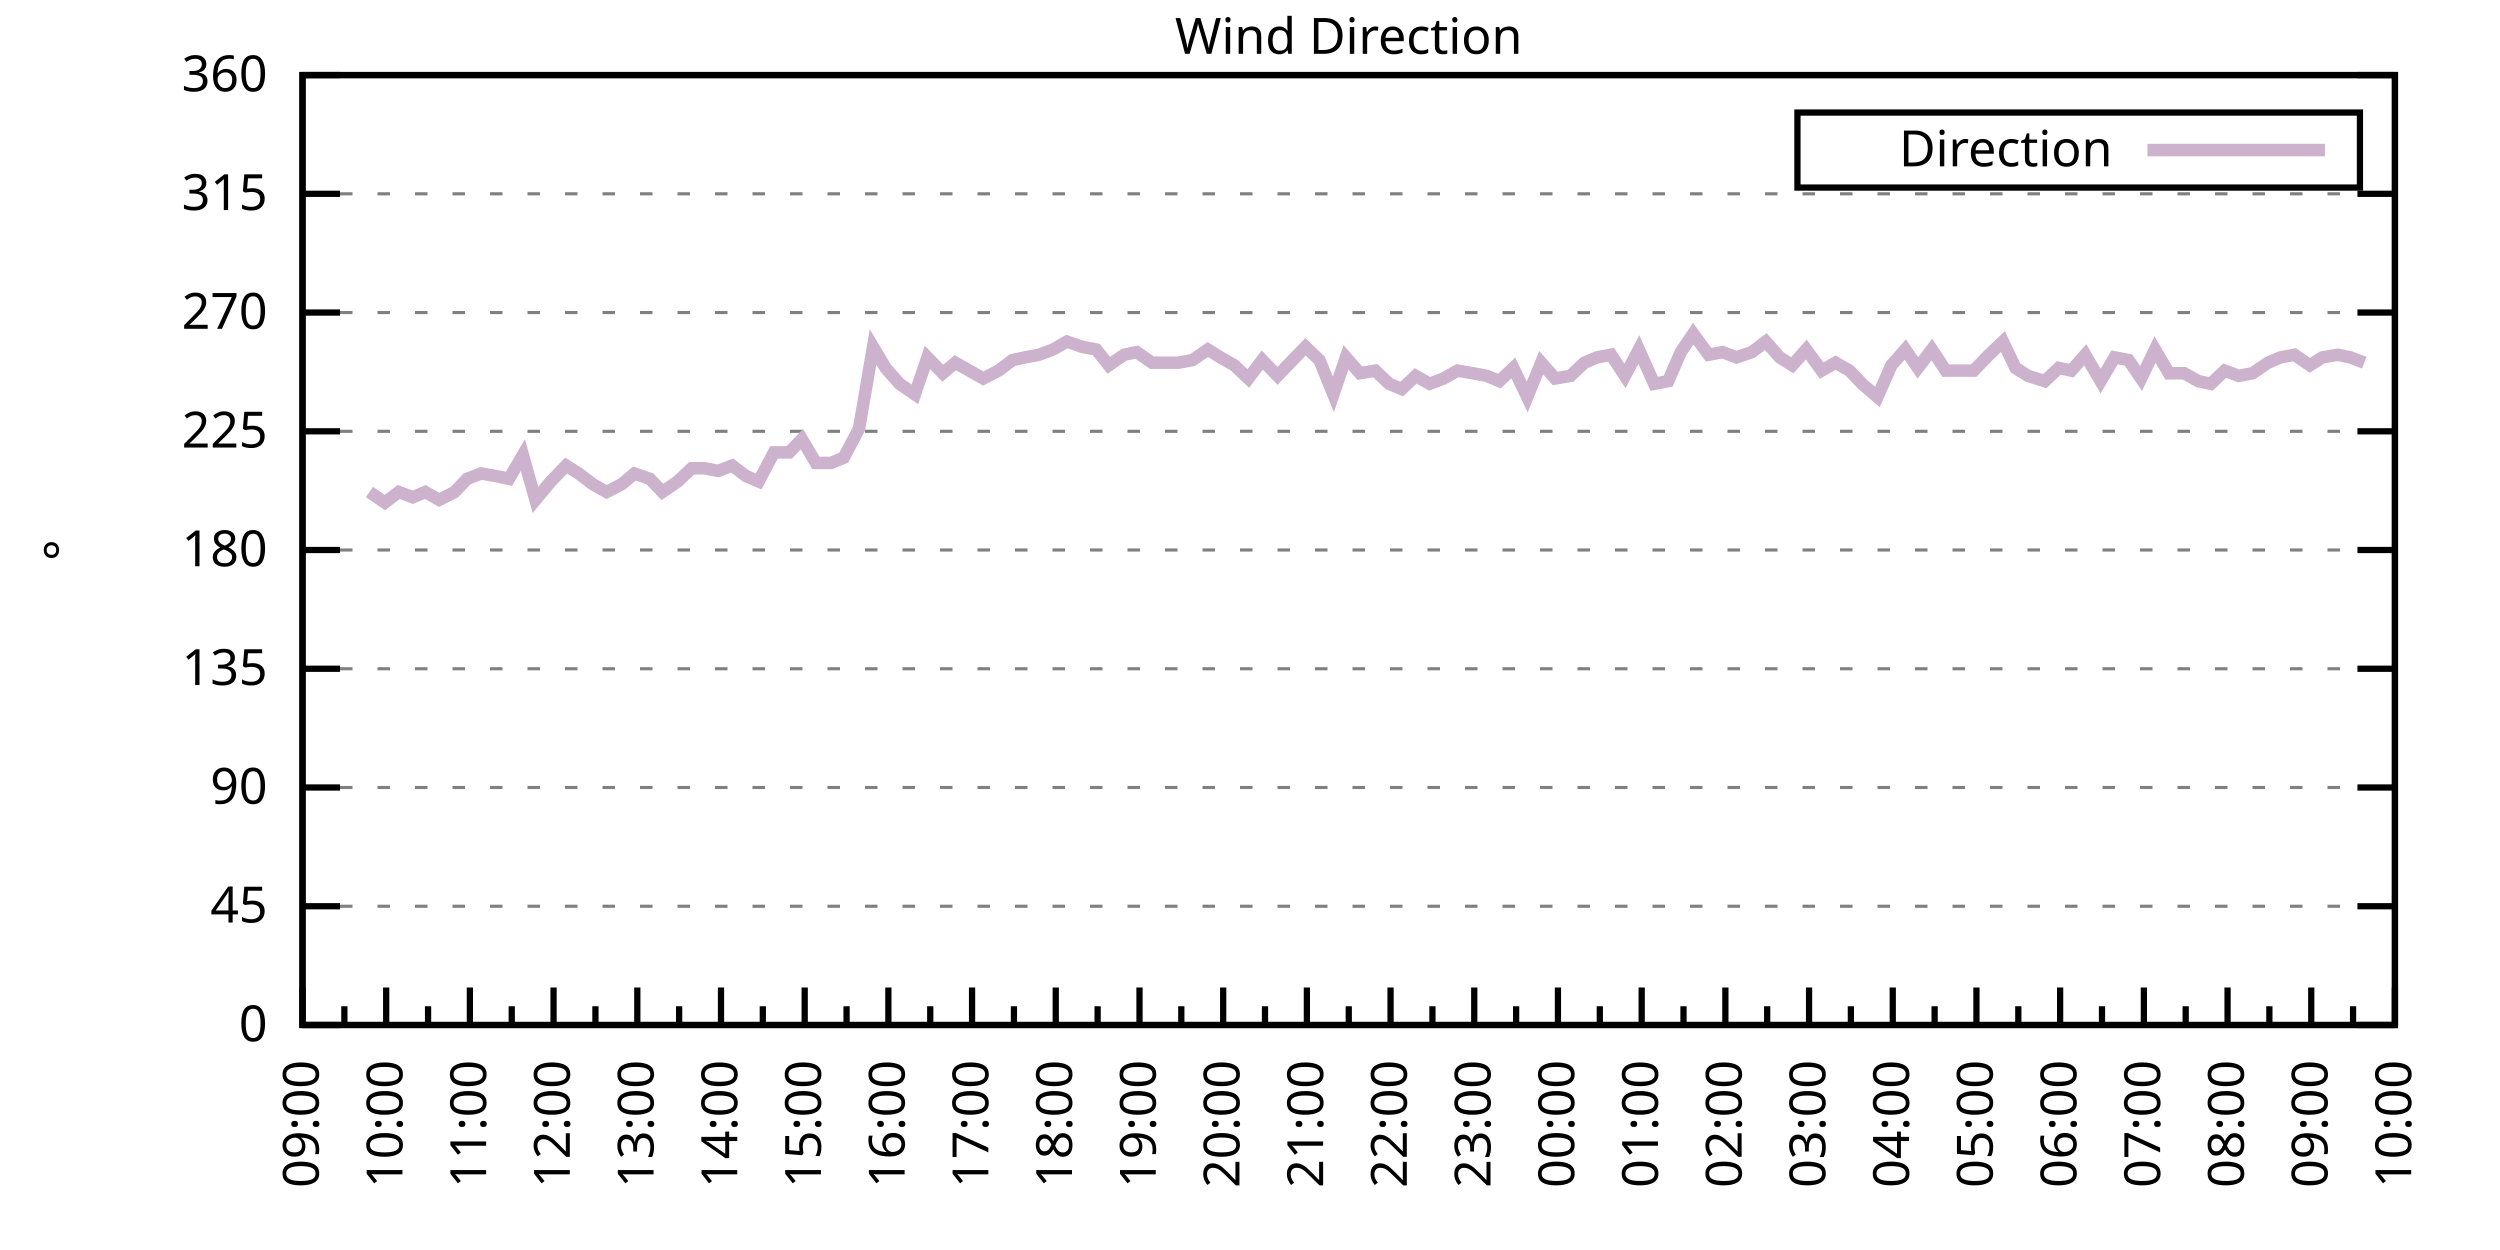
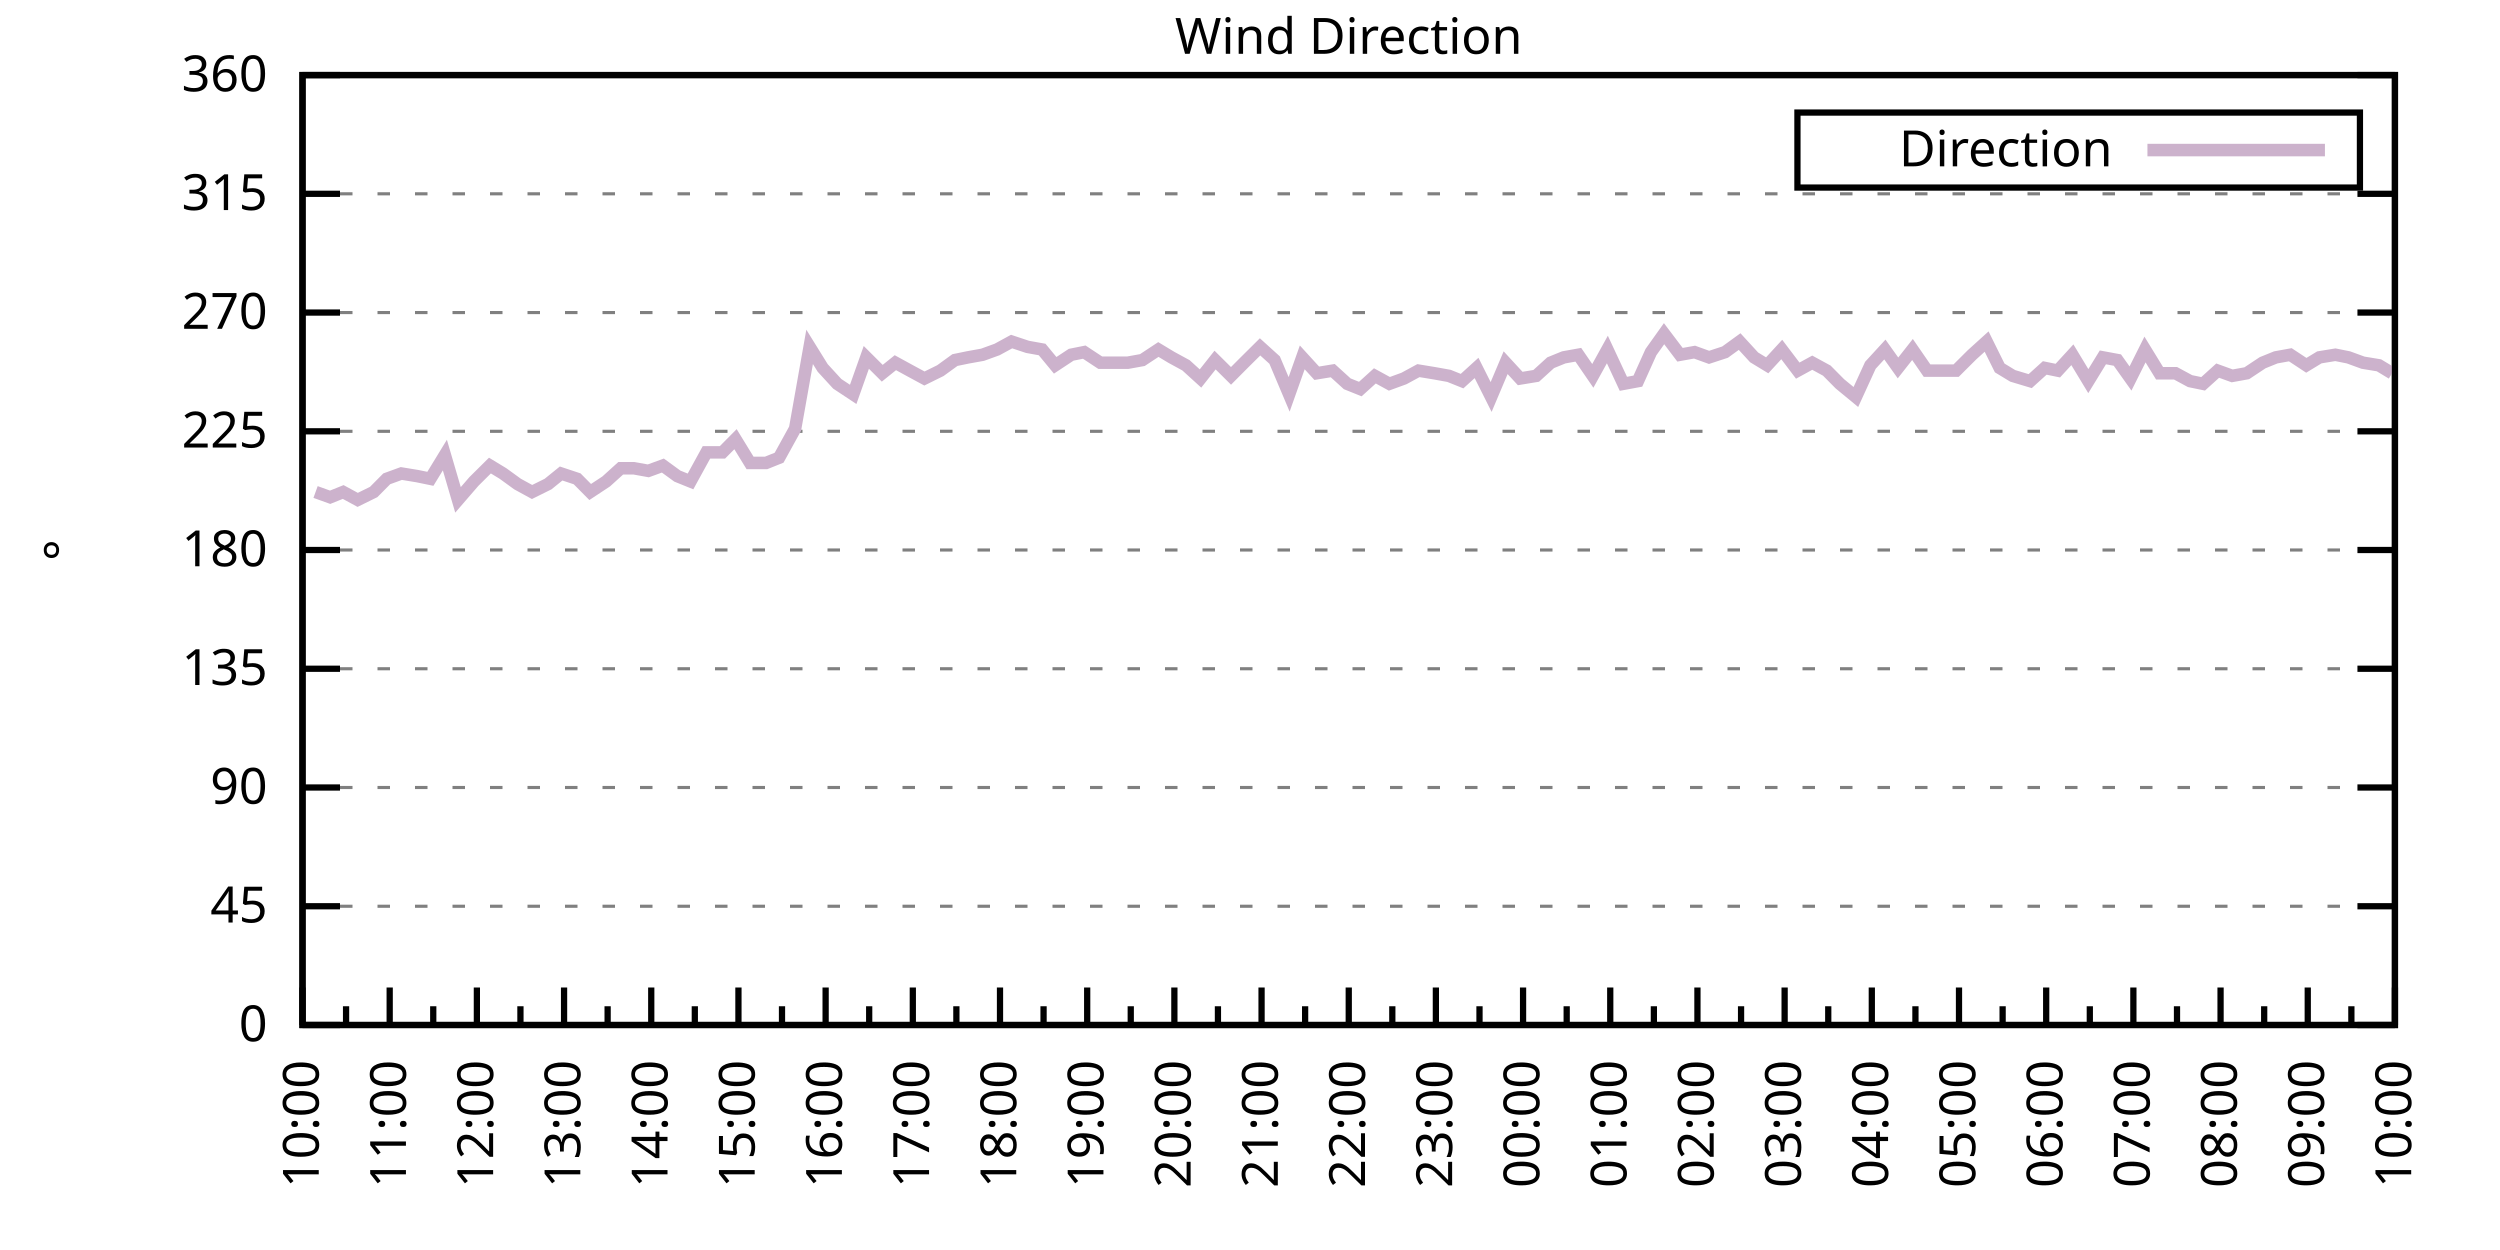
<svg xmlns="http://www.w3.org/2000/svg" xmlns:xlink="http://www.w3.org/1999/xlink" width="400" height="200" viewBox="0 0 400 200">
  <g id="gnuplot_canvas">
    <rect x="0" y="0" width="400" height="200" fill="none" />
    <defs>
      <circle id="gpDot" r="0.5" stroke-width="0.5" stroke="currentColor" />
      <path id="gpPt0" stroke-width="0.333" stroke="currentColor" d="M-1,0 h2 M0,-1 v2" />
      <path id="gpPt1" stroke-width="0.333" stroke="currentColor" d="M-1,-1 L1,1 M1,-1 L-1,1" />
      <path id="gpPt2" stroke-width="0.333" stroke="currentColor" d="M-1,0 L1,0 M0,-1 L0,1 M-1,-1 L1,1 M-1,1 L1,-1" />
      <rect id="gpPt3" stroke-width="0.333" stroke="currentColor" x="-1" y="-1" width="2" height="2" />
      <rect id="gpPt4" stroke-width="0.333" stroke="currentColor" fill="currentColor" x="-1" y="-1" width="2" height="2" />
      <circle id="gpPt5" stroke-width="0.333" stroke="currentColor" cx="0" cy="0" r="1" />
      <use xlink:href="#gpPt5" id="gpPt6" fill="currentColor" stroke="none" />
      <path id="gpPt7" stroke-width="0.333" stroke="currentColor" d="M0,-1.33 L-1.33,0.67 L1.33,0.67 z" />
      <use xlink:href="#gpPt7" id="gpPt8" fill="currentColor" stroke="none" />
      <use xlink:href="#gpPt7" id="gpPt9" stroke="currentColor" transform="rotate(180)" />
      <use xlink:href="#gpPt9" id="gpPt10" fill="currentColor" stroke="none" />
      <use xlink:href="#gpPt3" id="gpPt11" stroke="currentColor" transform="rotate(45)" />
      <use xlink:href="#gpPt11" id="gpPt12" fill="currentColor" stroke="none" />
      <path id="gpPt13" stroke-width="0.333" stroke="currentColor" d="M0,1.330 L1.265,0.411 L0.782,-1.067 L-0.782,-1.076 L-1.265,0.411 z" />
      <use xlink:href="#gpPt13" id="gpPt14" fill="currentColor" stroke="none" />
      <filter id="textbox" filterUnits="objectBoundingBox" x="0" y="0" height="1" width="1">
        <feFlood flood-color="white" flood-opacity="1" result="bgnd" />
        <feComposite in="SourceGraphic" in2="bgnd" operator="atop" />
      </filter>
      <filter id="greybox" filterUnits="objectBoundingBox" x="0" y="0" height="1" width="1">
        <feFlood flood-color="lightgrey" flood-opacity="1" result="grey" />
        <feComposite in="SourceGraphic" in2="grey" operator="atop" />
      </filter>
    </defs>
    <g fill="none" color="white" stroke="currentColor" stroke-width="1.00" stroke-linecap="butt" stroke-linejoin="miter">
</g>
    <g fill="none" color="black" stroke="currentColor" stroke-width="1.00" stroke-linecap="butt" stroke-linejoin="miter">
      <g stroke="none" shape-rendering="crispEdges">
        <polygon fill="rgb(255, 255, 255)" points="48.40,164.00 383.18,164.00 383.18,12.02 48.40,12.02 " />
      </g>
    </g>
    <g fill="none" color="black" stroke="currentColor" stroke-width="1.00" stroke-linecap="butt" stroke-linejoin="miter">
</g>
    <g fill="none" color="black" stroke="black" stroke-width="0.50" stroke-linecap="butt" stroke-linejoin="miter">
</g>
    <g fill="none" color="gray" stroke="currentColor" stroke-width="0.50" stroke-linecap="butt" stroke-linejoin="miter">
      <path stroke="gray" stroke-dasharray="2,4" class="gridline" d="M48.40,164.00 L383.19,164.00  " />
    </g>
    <g fill="none" color="gray" stroke="gray" stroke-width="1.00" stroke-linecap="butt" stroke-linejoin="miter">
</g>
    <g fill="none" color="black" stroke="currentColor" stroke-width="1.00" stroke-linecap="butt" stroke-linejoin="miter">
      <path stroke="black" d="M48.40,164.00 L54.40,164.00 M383.19,164.00 L377.19,164.00  " />
      <g transform="translate(42.80,166.60)" stroke="none" fill="black" font-family="Sans" font-size="8.00" text-anchor="end">
        <text>
          <tspan font-family="Sans"> 0</tspan>
        </text>
      </g>
    </g>
    <g fill="none" color="black" stroke="currentColor" stroke-width="1.00" stroke-linecap="butt" stroke-linejoin="miter">
</g>
    <g fill="none" color="black" stroke="black" stroke-width="0.50" stroke-linecap="butt" stroke-linejoin="miter">
</g>
    <g fill="none" color="gray" stroke="currentColor" stroke-width="0.50" stroke-linecap="butt" stroke-linejoin="miter">
      <path stroke="gray" stroke-dasharray="2,4" class="gridline" d="M48.40,145.00 L383.19,145.00  " />
    </g>
    <g fill="none" color="gray" stroke="gray" stroke-width="1.00" stroke-linecap="butt" stroke-linejoin="miter">
</g>
    <g fill="none" color="black" stroke="currentColor" stroke-width="1.00" stroke-linecap="butt" stroke-linejoin="miter">
      <path stroke="black" d="M48.40,145.00 L54.40,145.00 M383.19,145.00 L377.19,145.00  " />
      <g transform="translate(42.80,147.60)" stroke="none" fill="black" font-family="Sans" font-size="8.00" text-anchor="end">
        <text>
          <tspan font-family="Sans"> 45</tspan>
        </text>
      </g>
    </g>
    <g fill="none" color="black" stroke="currentColor" stroke-width="1.00" stroke-linecap="butt" stroke-linejoin="miter">
</g>
    <g fill="none" color="black" stroke="black" stroke-width="0.50" stroke-linecap="butt" stroke-linejoin="miter">
</g>
    <g fill="none" color="gray" stroke="currentColor" stroke-width="0.50" stroke-linecap="butt" stroke-linejoin="miter">
      <path stroke="gray" stroke-dasharray="2,4" class="gridline" d="M48.40,126.00 L383.19,126.00  " />
    </g>
    <g fill="none" color="gray" stroke="gray" stroke-width="1.00" stroke-linecap="butt" stroke-linejoin="miter">
</g>
    <g fill="none" color="black" stroke="currentColor" stroke-width="1.00" stroke-linecap="butt" stroke-linejoin="miter">
      <path stroke="black" d="M48.40,126.00 L54.40,126.00 M383.19,126.00 L377.19,126.00  " />
      <g transform="translate(42.80,128.60)" stroke="none" fill="black" font-family="Sans" font-size="8.00" text-anchor="end">
        <text>
          <tspan font-family="Sans"> 90</tspan>
        </text>
      </g>
    </g>
    <g fill="none" color="black" stroke="currentColor" stroke-width="1.00" stroke-linecap="butt" stroke-linejoin="miter">
</g>
    <g fill="none" color="black" stroke="black" stroke-width="0.50" stroke-linecap="butt" stroke-linejoin="miter">
</g>
    <g fill="none" color="gray" stroke="currentColor" stroke-width="0.50" stroke-linecap="butt" stroke-linejoin="miter">
      <path stroke="gray" stroke-dasharray="2,4" class="gridline" d="M48.40,107.00 L383.19,107.00  " />
    </g>
    <g fill="none" color="gray" stroke="gray" stroke-width="1.00" stroke-linecap="butt" stroke-linejoin="miter">
</g>
    <g fill="none" color="black" stroke="currentColor" stroke-width="1.00" stroke-linecap="butt" stroke-linejoin="miter">
      <path stroke="black" d="M48.40,107.00 L54.40,107.00 M383.19,107.00 L377.19,107.00  " />
      <g transform="translate(42.80,109.60)" stroke="none" fill="black" font-family="Sans" font-size="8.00" text-anchor="end">
        <text>
          <tspan font-family="Sans"> 135</tspan>
        </text>
      </g>
    </g>
    <g fill="none" color="black" stroke="currentColor" stroke-width="1.00" stroke-linecap="butt" stroke-linejoin="miter">
</g>
    <g fill="none" color="black" stroke="black" stroke-width="0.50" stroke-linecap="butt" stroke-linejoin="miter">
</g>
    <g fill="none" color="gray" stroke="currentColor" stroke-width="0.50" stroke-linecap="butt" stroke-linejoin="miter">
      <path stroke="gray" stroke-dasharray="2,4" class="gridline" d="M48.40,88.00 L383.19,88.00  " />
    </g>
    <g fill="none" color="gray" stroke="gray" stroke-width="1.00" stroke-linecap="butt" stroke-linejoin="miter">
</g>
    <g fill="none" color="black" stroke="currentColor" stroke-width="1.00" stroke-linecap="butt" stroke-linejoin="miter">
      <path stroke="black" d="M48.40,88.00 L54.40,88.00 M383.19,88.00 L377.19,88.00  " />
      <g transform="translate(42.80,90.60)" stroke="none" fill="black" font-family="Sans" font-size="8.00" text-anchor="end">
        <text>
          <tspan font-family="Sans"> 180</tspan>
        </text>
      </g>
    </g>
    <g fill="none" color="black" stroke="currentColor" stroke-width="1.00" stroke-linecap="butt" stroke-linejoin="miter">
</g>
    <g fill="none" color="black" stroke="black" stroke-width="0.50" stroke-linecap="butt" stroke-linejoin="miter">
</g>
    <g fill="none" color="gray" stroke="currentColor" stroke-width="0.50" stroke-linecap="butt" stroke-linejoin="miter">
      <path stroke="gray" stroke-dasharray="2,4" class="gridline" d="M48.40,69.01 L383.19,69.01  " />
    </g>
    <g fill="none" color="gray" stroke="gray" stroke-width="1.00" stroke-linecap="butt" stroke-linejoin="miter">
</g>
    <g fill="none" color="black" stroke="currentColor" stroke-width="1.00" stroke-linecap="butt" stroke-linejoin="miter">
      <path stroke="black" d="M48.40,69.01 L54.40,69.01 M383.19,69.01 L377.19,69.01  " />
      <g transform="translate(42.80,71.61)" stroke="none" fill="black" font-family="Sans" font-size="8.00" text-anchor="end">
        <text>
          <tspan font-family="Sans"> 225</tspan>
        </text>
      </g>
    </g>
    <g fill="none" color="black" stroke="currentColor" stroke-width="1.00" stroke-linecap="butt" stroke-linejoin="miter">
</g>
    <g fill="none" color="black" stroke="black" stroke-width="0.50" stroke-linecap="butt" stroke-linejoin="miter">
</g>
    <g fill="none" color="gray" stroke="currentColor" stroke-width="0.50" stroke-linecap="butt" stroke-linejoin="miter">
      <path stroke="gray" stroke-dasharray="2,4" class="gridline" d="M48.40,50.01 L383.19,50.01  " />
    </g>
    <g fill="none" color="gray" stroke="gray" stroke-width="1.00" stroke-linecap="butt" stroke-linejoin="miter">
</g>
    <g fill="none" color="black" stroke="currentColor" stroke-width="1.00" stroke-linecap="butt" stroke-linejoin="miter">
      <path stroke="black" d="M48.40,50.01 L54.40,50.01 M383.19,50.01 L377.19,50.01  " />
      <g transform="translate(42.80,52.61)" stroke="none" fill="black" font-family="Sans" font-size="8.00" text-anchor="end">
        <text>
          <tspan font-family="Sans"> 270</tspan>
        </text>
      </g>
    </g>
    <g fill="none" color="black" stroke="currentColor" stroke-width="1.00" stroke-linecap="butt" stroke-linejoin="miter">
</g>
    <g fill="none" color="black" stroke="black" stroke-width="0.50" stroke-linecap="butt" stroke-linejoin="miter">
</g>
    <g fill="none" color="gray" stroke="currentColor" stroke-width="0.50" stroke-linecap="butt" stroke-linejoin="miter">
      <path stroke="gray" stroke-dasharray="2,4" class="gridline" d="M48.40,31.01 L383.19,31.01  " />
    </g>
    <g fill="none" color="gray" stroke="gray" stroke-width="1.00" stroke-linecap="butt" stroke-linejoin="miter">
</g>
    <g fill="none" color="black" stroke="currentColor" stroke-width="1.00" stroke-linecap="butt" stroke-linejoin="miter">
      <path stroke="black" d="M48.40,31.01 L54.40,31.01 M383.19,31.01 L377.19,31.01  " />
      <g transform="translate(42.80,33.61)" stroke="none" fill="black" font-family="Sans" font-size="8.00" text-anchor="end">
        <text>
          <tspan font-family="Sans"> 315</tspan>
        </text>
      </g>
    </g>
    <g fill="none" color="black" stroke="currentColor" stroke-width="1.00" stroke-linecap="butt" stroke-linejoin="miter">
</g>
    <g fill="none" color="black" stroke="black" stroke-width="0.50" stroke-linecap="butt" stroke-linejoin="miter">
</g>
    <g fill="none" color="gray" stroke="currentColor" stroke-width="0.50" stroke-linecap="butt" stroke-linejoin="miter">
      <path stroke="gray" stroke-dasharray="2,4" class="gridline" d="M48.40,12.01 L383.19,12.01  " />
    </g>
    <g fill="none" color="gray" stroke="gray" stroke-width="1.00" stroke-linecap="butt" stroke-linejoin="miter">
</g>
    <g fill="none" color="black" stroke="currentColor" stroke-width="1.00" stroke-linecap="butt" stroke-linejoin="miter">
      <path stroke="black" d="M48.40,12.01 L54.40,12.01 M383.19,12.01 L377.19,12.01  " />
      <g transform="translate(42.80,14.61)" stroke="none" fill="black" font-family="Sans" font-size="8.00" text-anchor="end">
        <text>
          <tspan font-family="Sans"> 360</tspan>
        </text>
      </g>
    </g>
    <g fill="none" color="black" stroke="currentColor" stroke-width="1.00" stroke-linecap="butt" stroke-linejoin="miter">
      <path stroke="black" d="M48.40,164.00 L48.40,158.00  " />
      <g transform="translate(51.00,169.60) rotate(270)" stroke="none" fill="black" font-family="Sans" font-size="8.00" text-anchor="end">
        <text>
+           <tspan font-family="Sans">10:00</tspan>
+         </text>
+       </g>
+     </g>
+     <g fill="none" color="black" stroke="currentColor" stroke-width="1.00" stroke-linecap="butt" stroke-linejoin="miter">
+       <path stroke="black" d="M55.37,164.00 L55.37,161.00 M62.35,164.00 L62.35,158.00  " />
+       <g transform="translate(64.95,169.60) rotate(270)" stroke="none" fill="black" font-family="Sans" font-size="8.00" text-anchor="end">
+         <text>
+           <tspan font-family="Sans">11:00</tspan>
+         </text>
+       </g>
+     </g>
+     <g fill="none" color="black" stroke="currentColor" stroke-width="1.00" stroke-linecap="butt" stroke-linejoin="miter">
+       <path stroke="black" d="M69.32,164.00 L69.32,161.00 M76.30,164.00 L76.30,158.00  " />
+       <g transform="translate(78.90,169.60) rotate(270)" stroke="none" fill="black" font-family="Sans" font-size="8.00" text-anchor="end">
+         <text>
+           <tspan font-family="Sans">12:00</tspan>
+         </text>
+       </g>
+     </g>
+     <g fill="none" color="black" stroke="currentColor" stroke-width="1.00" stroke-linecap="butt" stroke-linejoin="miter">
+       <path stroke="black" d="M83.27,164.00 L83.27,161.00 M90.25,164.00 L90.25,158.00  " />
+       <g transform="translate(92.85,169.60) rotate(270)" stroke="none" fill="black" font-family="Sans" font-size="8.00" text-anchor="end">
+         <text>
+           <tspan font-family="Sans">13:00</tspan>
+         </text>
+       </g>
+     </g>
+     <g fill="none" color="black" stroke="currentColor" stroke-width="1.00" stroke-linecap="butt" stroke-linejoin="miter">
+       <path stroke="black" d="M97.22,164.00 L97.22,161.00 M104.20,164.00 L104.20,158.00  " />
+       <g transform="translate(106.80,169.60) rotate(270)" stroke="none" fill="black" font-family="Sans" font-size="8.00" text-anchor="end">
+         <text>
+           <tspan font-family="Sans">14:00</tspan>
+         </text>
+       </g>
+     </g>
+     <g fill="none" color="black" stroke="currentColor" stroke-width="1.00" stroke-linecap="butt" stroke-linejoin="miter">
+       <path stroke="black" d="M111.17,164.00 L111.17,161.00 M118.15,164.00 L118.15,158.00  " />
+       <g transform="translate(120.75,169.60) rotate(270)" stroke="none" fill="black" font-family="Sans" font-size="8.00" text-anchor="end">
+         <text>
+           <tspan font-family="Sans">15:00</tspan>
+         </text>
+       </g>
+     </g>
+     <g fill="none" color="black" stroke="currentColor" stroke-width="1.00" stroke-linecap="butt" stroke-linejoin="miter">
+       <path stroke="black" d="M125.12,164.00 L125.12,161.00 M132.10,164.00 L132.10,158.00  " />
+       <g transform="translate(134.70,169.60) rotate(270)" stroke="none" fill="black" font-family="Sans" font-size="8.00" text-anchor="end">
+         <text>
+           <tspan font-family="Sans">16:00</tspan>
+         </text>
+       </g>
+     </g>
+     <g fill="none" color="black" stroke="currentColor" stroke-width="1.00" stroke-linecap="butt" stroke-linejoin="miter">
+       <path stroke="black" d="M139.07,164.00 L139.07,161.00 M146.05,164.00 L146.05,158.00  " />
+       <g transform="translate(148.65,169.60) rotate(270)" stroke="none" fill="black" font-family="Sans" font-size="8.00" text-anchor="end">
+         <text>
+           <tspan font-family="Sans">17:00</tspan>
+         </text>
+       </g>
+     </g>
+     <g fill="none" color="black" stroke="currentColor" stroke-width="1.00" stroke-linecap="butt" stroke-linejoin="miter">
+       <path stroke="black" d="M153.02,164.00 L153.02,161.00 M160.00,164.00 L160.00,158.00  " />
+       <g transform="translate(162.60,169.60) rotate(270)" stroke="none" fill="black" font-family="Sans" font-size="8.00" text-anchor="end">
+         <text>
+           <tspan font-family="Sans">18:00</tspan>
+         </text>
+       </g>
+     </g>
+     <g fill="none" color="black" stroke="currentColor" stroke-width="1.00" stroke-linecap="butt" stroke-linejoin="miter">
+       <path stroke="black" d="M166.97,164.00 L166.97,161.00 M173.95,164.00 L173.95,158.00  " />
+       <g transform="translate(176.55,169.60) rotate(270)" stroke="none" fill="black" font-family="Sans" font-size="8.00" text-anchor="end">
+         <text>
+           <tspan font-family="Sans">19:00</tspan>
+         </text>
+       </g>
+     </g>
+     <g fill="none" color="black" stroke="currentColor" stroke-width="1.00" stroke-linecap="butt" stroke-linejoin="miter">
+       <path stroke="black" d="M180.92,164.00 L180.92,161.00 M187.90,164.00 L187.90,158.00  " />
+       <g transform="translate(190.50,169.60) rotate(270)" stroke="none" fill="black" font-family="Sans" font-size="8.00" text-anchor="end">
+         <text>
+           <tspan font-family="Sans">20:00</tspan>
+         </text>
+       </g>
+     </g>
+     <g fill="none" color="black" stroke="currentColor" stroke-width="1.00" stroke-linecap="butt" stroke-linejoin="miter">
+       <path stroke="black" d="M194.87,164.00 L194.87,161.00 M201.85,164.00 L201.85,158.00  " />
+       <g transform="translate(204.45,169.60) rotate(270)" stroke="none" fill="black" font-family="Sans" font-size="8.00" text-anchor="end">
+         <text>
+           <tspan font-family="Sans">21:00</tspan>
+         </text>
+       </g>
+     </g>
+     <g fill="none" color="black" stroke="currentColor" stroke-width="1.00" stroke-linecap="butt" stroke-linejoin="miter">
+       <path stroke="black" d="M208.82,164.00 L208.82,161.00 M215.80,164.00 L215.80,158.00  " />
+       <g transform="translate(218.40,169.60) rotate(270)" stroke="none" fill="black" font-family="Sans" font-size="8.00" text-anchor="end">
+         <text>
+           <tspan font-family="Sans">22:00</tspan>
+         </text>
+       </g>
+     </g>
+     <g fill="none" color="black" stroke="currentColor" stroke-width="1.00" stroke-linecap="butt" stroke-linejoin="miter">
+       <path stroke="black" d="M222.77,164.00 L222.77,161.00 M229.74,164.00 L229.74,158.00  " />
+       <g transform="translate(232.34,169.60) rotate(270)" stroke="none" fill="black" font-family="Sans" font-size="8.00" text-anchor="end">
+         <text>
+           <tspan font-family="Sans">23:00</tspan>
+         </text>
+       </g>
+     </g>
+     <g fill="none" color="black" stroke="currentColor" stroke-width="1.00" stroke-linecap="butt" stroke-linejoin="miter">
+       <path stroke="black" d="M236.72,164.00 L236.72,161.00 M243.69,164.00 L243.69,158.00  " />
+       <g transform="translate(246.29,169.60) rotate(270)" stroke="none" fill="black" font-family="Sans" font-size="8.00" text-anchor="end">
+         <text>
+           <tspan font-family="Sans">00:00</tspan>
+         </text>
+       </g>
+     </g>
+     <g fill="none" color="black" stroke="currentColor" stroke-width="1.00" stroke-linecap="butt" stroke-linejoin="miter">
+       <path stroke="black" d="M250.67,164.00 L250.67,161.00 M257.64,164.00 L257.64,158.00  " />
+       <g transform="translate(260.24,169.60) rotate(270)" stroke="none" fill="black" font-family="Sans" font-size="8.00" text-anchor="end">
+         <text>
+           <tspan font-family="Sans">01:00</tspan>
+         </text>
+       </g>
+     </g>
+     <g fill="none" color="black" stroke="currentColor" stroke-width="1.00" stroke-linecap="butt" stroke-linejoin="miter">
+       <path stroke="black" d="M264.62,164.00 L264.62,161.00 M271.59,164.00 L271.59,158.00  " />
+       <g transform="translate(274.19,169.60) rotate(270)" stroke="none" fill="black" font-family="Sans" font-size="8.00" text-anchor="end">
+         <text>
+           <tspan font-family="Sans">02:00</tspan>
+         </text>
+       </g>
+     </g>
+     <g fill="none" color="black" stroke="currentColor" stroke-width="1.00" stroke-linecap="butt" stroke-linejoin="miter">
+       <path stroke="black" d="M278.57,164.00 L278.57,161.00 M285.54,164.00 L285.54,158.00  " />
+       <g transform="translate(288.14,169.60) rotate(270)" stroke="none" fill="black" font-family="Sans" font-size="8.00" text-anchor="end">
+         <text>
+           <tspan font-family="Sans">03:00</tspan>
+         </text>
+       </g>
+     </g>
+     <g fill="none" color="black" stroke="currentColor" stroke-width="1.00" stroke-linecap="butt" stroke-linejoin="miter">
+       <path stroke="black" d="M292.52,164.00 L292.52,161.00 M299.49,164.00 L299.49,158.00  " />
+       <g transform="translate(302.09,169.60) rotate(270)" stroke="none" fill="black" font-family="Sans" font-size="8.00" text-anchor="end">
+         <text>
+           <tspan font-family="Sans">04:00</tspan>
+         </text>
+       </g>
+     </g>
+     <g fill="none" color="black" stroke="currentColor" stroke-width="1.00" stroke-linecap="butt" stroke-linejoin="miter">
+       <path stroke="black" d="M306.47,164.00 L306.47,161.00 M313.44,164.00 L313.44,158.00  " />
+       <g transform="translate(316.04,169.60) rotate(270)" stroke="none" fill="black" font-family="Sans" font-size="8.00" text-anchor="end">
+         <text>
+           <tspan font-family="Sans">05:00</tspan>
+         </text>
+       </g>
+     </g>
+     <g fill="none" color="black" stroke="currentColor" stroke-width="1.00" stroke-linecap="butt" stroke-linejoin="miter">
+       <path stroke="black" d="M320.42,164.00 L320.42,161.00 M327.39,164.00 L327.39,158.00  " />
+       <g transform="translate(329.99,169.60) rotate(270)" stroke="none" fill="black" font-family="Sans" font-size="8.00" text-anchor="end">
+         <text>
+           <tspan font-family="Sans">06:00</tspan>
+         </text>
+       </g>
+     </g>
+     <g fill="none" color="black" stroke="currentColor" stroke-width="1.00" stroke-linecap="butt" stroke-linejoin="miter">
+       <path stroke="black" d="M334.37,164.00 L334.37,161.00 M341.34,164.00 L341.34,158.00  " />
+       <g transform="translate(343.94,169.60) rotate(270)" stroke="none" fill="black" font-family="Sans" font-size="8.00" text-anchor="end">
+         <text>
+           <tspan font-family="Sans">07:00</tspan>
+         </text>
+       </g>
+     </g>
+     <g fill="none" color="black" stroke="currentColor" stroke-width="1.00" stroke-linecap="butt" stroke-linejoin="miter">
+       <path stroke="black" d="M348.32,164.00 L348.32,161.00 M355.29,164.00 L355.29,158.00  " />
+       <g transform="translate(357.89,169.60) rotate(270)" stroke="none" fill="black" font-family="Sans" font-size="8.00" text-anchor="end">
+         <text>
+           <tspan font-family="Sans">08:00</tspan>
+         </text>
+       </g>
+     </g>
+     <g fill="none" color="black" stroke="currentColor" stroke-width="1.00" stroke-linecap="butt" stroke-linejoin="miter">
+       <path stroke="black" d="M362.27,164.00 L362.27,161.00 M369.24,164.00 L369.24,158.00  " />
+       <g transform="translate(371.84,169.60) rotate(270)" stroke="none" fill="black" font-family="Sans" font-size="8.00" text-anchor="end">
+         <text>
          <tspan font-family="Sans">09:00</tspan>
        </text>
      </g>
    </g>
    <g fill="none" color="black" stroke="currentColor" stroke-width="1.00" stroke-linecap="butt" stroke-linejoin="miter">
-       <path stroke="black" d="M55.10,164.00 L55.10,161.00 M61.79,164.00 L61.79,158.00  " />
-       <g transform="translate(64.39,169.60) rotate(270)" stroke="none" fill="black" font-family="Sans" font-size="8.00" text-anchor="end">
-         <text>
-           <tspan font-family="Sans">10:00</tspan>
-         </text>
-       </g>
-     </g>
-     <g fill="none" color="black" stroke="currentColor" stroke-width="1.00" stroke-linecap="butt" stroke-linejoin="miter">
-       <path stroke="black" d="M68.49,164.00 L68.49,161.00 M75.18,164.00 L75.18,158.00  " />
-       <g transform="translate(77.78,169.60) rotate(270)" stroke="none" fill="black" font-family="Sans" font-size="8.00" text-anchor="end">
-         <text>
-           <tspan font-family="Sans">11:00</tspan>
-         </text>
-       </g>
-     </g>
-     <g fill="none" color="black" stroke="currentColor" stroke-width="1.00" stroke-linecap="butt" stroke-linejoin="miter">
-       <path stroke="black" d="M81.88,164.00 L81.88,161.00 M88.57,164.00 L88.57,158.00  " />
-       <g transform="translate(91.17,169.60) rotate(270)" stroke="none" fill="black" font-family="Sans" font-size="8.00" text-anchor="end">
-         <text>
-           <tspan font-family="Sans">12:00</tspan>
-         </text>
-       </g>
-     </g>
-     <g fill="none" color="black" stroke="currentColor" stroke-width="1.00" stroke-linecap="butt" stroke-linejoin="miter">
-       <path stroke="black" d="M95.27,164.00 L95.27,161.00 M101.97,164.00 L101.97,158.00  " />
-       <g transform="translate(104.57,169.60) rotate(270)" stroke="none" fill="black" font-family="Sans" font-size="8.00" text-anchor="end">
-         <text>
-           <tspan font-family="Sans">13:00</tspan>
-         </text>
-       </g>
-     </g>
-     <g fill="none" color="black" stroke="currentColor" stroke-width="1.00" stroke-linecap="butt" stroke-linejoin="miter">
-       <path stroke="black" d="M108.66,164.00 L108.66,161.00 M115.36,164.00 L115.36,158.00  " />
-       <g transform="translate(117.96,169.60) rotate(270)" stroke="none" fill="black" font-family="Sans" font-size="8.00" text-anchor="end">
-         <text>
-           <tspan font-family="Sans">14:00</tspan>
-         </text>
-       </g>
-     </g>
-     <g fill="none" color="black" stroke="currentColor" stroke-width="1.00" stroke-linecap="butt" stroke-linejoin="miter">
-       <path stroke="black" d="M122.05,164.00 L122.05,161.00 M128.75,164.00 L128.75,158.00  " />
-       <g transform="translate(131.35,169.60) rotate(270)" stroke="none" fill="black" font-family="Sans" font-size="8.00" text-anchor="end">
-         <text>
-           <tspan font-family="Sans">15:00</tspan>
-         </text>
-       </g>
-     </g>
-     <g fill="none" color="black" stroke="currentColor" stroke-width="1.00" stroke-linecap="butt" stroke-linejoin="miter">
-       <path stroke="black" d="M135.45,164.00 L135.45,161.00 M142.14,164.00 L142.14,158.00  " />
-       <g transform="translate(144.74,169.60) rotate(270)" stroke="none" fill="black" font-family="Sans" font-size="8.00" text-anchor="end">
-         <text>
-           <tspan font-family="Sans">16:00</tspan>
-         </text>
-       </g>
-     </g>
-     <g fill="none" color="black" stroke="currentColor" stroke-width="1.00" stroke-linecap="butt" stroke-linejoin="miter">
-       <path stroke="black" d="M148.84,164.00 L148.84,161.00 M155.53,164.00 L155.53,158.00  " />
-       <g transform="translate(158.13,169.60) rotate(270)" stroke="none" fill="black" font-family="Sans" font-size="8.00" text-anchor="end">
-         <text>
-           <tspan font-family="Sans">17:00</tspan>
-         </text>
-       </g>
-     </g>
-     <g fill="none" color="black" stroke="currentColor" stroke-width="1.00" stroke-linecap="butt" stroke-linejoin="miter">
-       <path stroke="black" d="M162.23,164.00 L162.23,161.00 M168.92,164.00 L168.92,158.00  " />
-       <g transform="translate(171.52,169.60) rotate(270)" stroke="none" fill="black" font-family="Sans" font-size="8.00" text-anchor="end">
-         <text>
-           <tspan font-family="Sans">18:00</tspan>
-         </text>
-       </g>
-     </g>
-     <g fill="none" color="black" stroke="currentColor" stroke-width="1.00" stroke-linecap="butt" stroke-linejoin="miter">
-       <path stroke="black" d="M175.62,164.00 L175.62,161.00 M182.32,164.00 L182.32,158.00  " />
-       <g transform="translate(184.92,169.60) rotate(270)" stroke="none" fill="black" font-family="Sans" font-size="8.00" text-anchor="end">
-         <text>
-           <tspan font-family="Sans">19:00</tspan>
-         </text>
-       </g>
-     </g>
-     <g fill="none" color="black" stroke="currentColor" stroke-width="1.00" stroke-linecap="butt" stroke-linejoin="miter">
-       <path stroke="black" d="M189.01,164.00 L189.01,161.00 M195.71,164.00 L195.71,158.00  " />
-       <g transform="translate(198.31,169.60) rotate(270)" stroke="none" fill="black" font-family="Sans" font-size="8.00" text-anchor="end">
-         <text>
-           <tspan font-family="Sans">20:00</tspan>
-         </text>
-       </g>
-     </g>
-     <g fill="none" color="black" stroke="currentColor" stroke-width="1.00" stroke-linecap="butt" stroke-linejoin="miter">
-       <path stroke="black" d="M202.40,164.00 L202.40,161.00 M209.10,164.00 L209.10,158.00  " />
-       <g transform="translate(211.70,169.60) rotate(270)" stroke="none" fill="black" font-family="Sans" font-size="8.00" text-anchor="end">
-         <text>
-           <tspan font-family="Sans">21:00</tspan>
-         </text>
-       </g>
-     </g>
-     <g fill="none" color="black" stroke="currentColor" stroke-width="1.00" stroke-linecap="butt" stroke-linejoin="miter">
-       <path stroke="black" d="M215.80,164.00 L215.80,161.00 M222.49,164.00 L222.49,158.00  " />
-       <g transform="translate(225.09,169.60) rotate(270)" stroke="none" fill="black" font-family="Sans" font-size="8.00" text-anchor="end">
-         <text>
-           <tspan font-family="Sans">22:00</tspan>
-         </text>
-       </g>
-     </g>
-     <g fill="none" color="black" stroke="currentColor" stroke-width="1.00" stroke-linecap="butt" stroke-linejoin="miter">
-       <path stroke="black" d="M229.19,164.00 L229.19,161.00 M235.88,164.00 L235.88,158.00  " />
-       <g transform="translate(238.48,169.60) rotate(270)" stroke="none" fill="black" font-family="Sans" font-size="8.00" text-anchor="end">
-         <text>
-           <tspan font-family="Sans">23:00</tspan>
-         </text>
-       </g>
-     </g>
-     <g fill="none" color="black" stroke="currentColor" stroke-width="1.00" stroke-linecap="butt" stroke-linejoin="miter">
-       <path stroke="black" d="M242.58,164.00 L242.58,161.00 M249.27,164.00 L249.27,158.00  " />
-       <g transform="translate(251.87,169.60) rotate(270)" stroke="none" fill="black" font-family="Sans" font-size="8.00" text-anchor="end">
-         <text>
-           <tspan font-family="Sans">00:00</tspan>
-         </text>
-       </g>
-     </g>
-     <g fill="none" color="black" stroke="currentColor" stroke-width="1.00" stroke-linecap="butt" stroke-linejoin="miter">
-       <path stroke="black" d="M255.97,164.00 L255.97,161.00 M262.67,164.00 L262.67,158.00  " />
-       <g transform="translate(265.27,169.60) rotate(270)" stroke="none" fill="black" font-family="Sans" font-size="8.00" text-anchor="end">
-         <text>
-           <tspan font-family="Sans">01:00</tspan>
-         </text>
-       </g>
-     </g>
-     <g fill="none" color="black" stroke="currentColor" stroke-width="1.00" stroke-linecap="butt" stroke-linejoin="miter">
-       <path stroke="black" d="M269.36,164.00 L269.36,161.00 M276.06,164.00 L276.06,158.00  " />
-       <g transform="translate(278.66,169.60) rotate(270)" stroke="none" fill="black" font-family="Sans" font-size="8.00" text-anchor="end">
-         <text>
-           <tspan font-family="Sans">02:00</tspan>
-         </text>
-       </g>
-     </g>
-     <g fill="none" color="black" stroke="currentColor" stroke-width="1.00" stroke-linecap="butt" stroke-linejoin="miter">
-       <path stroke="black" d="M282.75,164.00 L282.75,161.00 M289.45,164.00 L289.45,158.00  " />
-       <g transform="translate(292.05,169.60) rotate(270)" stroke="none" fill="black" font-family="Sans" font-size="8.00" text-anchor="end">
-         <text>
-           <tspan font-family="Sans">03:00</tspan>
-         </text>
-       </g>
-     </g>
-     <g fill="none" color="black" stroke="currentColor" stroke-width="1.00" stroke-linecap="butt" stroke-linejoin="miter">
-       <path stroke="black" d="M296.14,164.00 L296.14,161.00 M302.84,164.00 L302.84,158.00  " />
-       <g transform="translate(305.44,169.60) rotate(270)" stroke="none" fill="black" font-family="Sans" font-size="8.00" text-anchor="end">
-         <text>
-           <tspan font-family="Sans">04:00</tspan>
-         </text>
-       </g>
-     </g>
-     <g fill="none" color="black" stroke="currentColor" stroke-width="1.00" stroke-linecap="butt" stroke-linejoin="miter">
-       <path stroke="black" d="M309.54,164.00 L309.54,161.00 M316.23,164.00 L316.23,158.00  " />
-       <g transform="translate(318.83,169.60) rotate(270)" stroke="none" fill="black" font-family="Sans" font-size="8.00" text-anchor="end">
-         <text>
-           <tspan font-family="Sans">05:00</tspan>
-         </text>
-       </g>
-     </g>
-     <g fill="none" color="black" stroke="currentColor" stroke-width="1.00" stroke-linecap="butt" stroke-linejoin="miter">
-       <path stroke="black" d="M322.93,164.00 L322.93,161.00 M329.62,164.00 L329.62,158.00  " />
-       <g transform="translate(332.22,169.60) rotate(270)" stroke="none" fill="black" font-family="Sans" font-size="8.00" text-anchor="end">
-         <text>
-           <tspan font-family="Sans">06:00</tspan>
-         </text>
-       </g>
-     </g>
-     <g fill="none" color="black" stroke="currentColor" stroke-width="1.00" stroke-linecap="butt" stroke-linejoin="miter">
-       <path stroke="black" d="M336.32,164.00 L336.32,161.00 M343.02,164.00 L343.02,158.00  " />
-       <g transform="translate(345.62,169.60) rotate(270)" stroke="none" fill="black" font-family="Sans" font-size="8.00" text-anchor="end">
-         <text>
-           <tspan font-family="Sans">07:00</tspan>
-         </text>
-       </g>
-     </g>
-     <g fill="none" color="black" stroke="currentColor" stroke-width="1.00" stroke-linecap="butt" stroke-linejoin="miter">
-       <path stroke="black" d="M349.71,164.00 L349.71,161.00 M356.41,164.00 L356.41,158.00  " />
-       <g transform="translate(359.01,169.60) rotate(270)" stroke="none" fill="black" font-family="Sans" font-size="8.00" text-anchor="end">
-         <text>
-           <tspan font-family="Sans">08:00</tspan>
-         </text>
-       </g>
-     </g>
-     <g fill="none" color="black" stroke="currentColor" stroke-width="1.00" stroke-linecap="butt" stroke-linejoin="miter">
-       <path stroke="black" d="M363.10,164.00 L363.10,161.00 M369.80,164.00 L369.80,158.00  " />
-       <g transform="translate(372.40,169.60) rotate(270)" stroke="none" fill="black" font-family="Sans" font-size="8.00" text-anchor="end">
-         <text>
-           <tspan font-family="Sans">09:00</tspan>
-         </text>
-       </g>
-     </g>
-     <g fill="none" color="black" stroke="currentColor" stroke-width="1.00" stroke-linecap="butt" stroke-linejoin="miter">
-       <path stroke="black" d="M376.49,164.00 L376.49,161.00 M383.19,164.00 L383.19,158.00  " />
+       <path stroke="black" d="M376.22,164.00 L376.22,161.00 M383.19,164.00 L383.19,158.00  " />
      <g transform="translate(385.79,169.60) rotate(270)" stroke="none" fill="black" font-family="Sans" font-size="8.00" text-anchor="end">
        <text>
          <tspan font-family="Sans">10:00</tspan>
        </text>
      </g>
    </g>
    <g fill="none" color="black" stroke="currentColor" stroke-width="1.00" stroke-linecap="butt" stroke-linejoin="miter">
</g>
    <g fill="none" color="black" stroke="currentColor" stroke-width="1.00" stroke-linecap="butt" stroke-linejoin="miter">
      <path stroke="black" d="M48.40,12.01 L48.40,164.00 L383.19,164.00 L383.19,12.01 L48.40,12.01 Z  " />
    </g>
    <g fill="none" color="black" stroke="currentColor" stroke-width="1.00" stroke-linecap="butt" stroke-linejoin="miter">
      <g transform="translate(12.80,88.01) rotate(270)" stroke="none" fill="black" font-family="Sans" font-size="8.00" text-anchor="middle">
        <text>
          <tspan font-family="Sans">°</tspan>
        </text>
      </g>
    </g>
    <g fill="none" color="black" stroke="currentColor" stroke-width="1.00" stroke-linecap="butt" stroke-linejoin="miter">
</g>
    <g fill="none" color="black" stroke="currentColor" stroke-width="1.00" stroke-linecap="butt" stroke-linejoin="miter">
      <path stroke="black" d="M287.59,30.01 L287.59,18.01 L377.59,18.01 L377.59,30.01 L287.59,30.01 Z  " />
    </g>
    <g id="Wind_direction_plot_1">
      <g fill="none" color="white" stroke="black" stroke-width="2.00" stroke-linecap="butt" stroke-linejoin="miter">
</g>
      <g fill="none" color="black" stroke="currentColor" stroke-width="2.00" stroke-linecap="butt" stroke-linejoin="miter">
        <g transform="translate(337.99,26.61)" stroke="none" fill="black" font-family="Sans" font-size="8.00" text-anchor="end">
          <text>
            <tspan font-family="Sans">Direction</tspan>
          </text>
        </g>
      </g>
      <g fill="none" color="black" stroke="currentColor" stroke-width="2.00" stroke-linecap="butt" stroke-linejoin="miter">
-         <path stroke="rgb(204, 178, 204)" d="M343.59,24.01 L371.99,24.01 M59.11,78.72 L61.57,80.41 L63.80,78.72 L66.03,79.56 L68.04,78.72 L70.27,79.98   L72.73,78.72 L74.74,76.61 L76.97,75.76 L79.42,76.18 L81.43,76.61 L83.66,72.81 L85.67,79.98 L88.13,77.03   L90.58,74.49 L92.59,75.76 L94.82,77.45 L97.06,78.72 L99.51,77.45 L101.52,75.76 L103.98,76.61 L105.98,78.72   L108.44,77.03 L110.67,74.92 L112.68,74.92 L114.91,75.34 L117.14,74.49 L119.38,76.18 L121.38,77.03 L123.84,72.38   L126.29,72.38 L128.30,70.27 L130.54,74.07 L132.99,74.07 L135.00,73.23 L137.45,68.58 L139.69,55.50 L141.69,58.87   L143.93,61.41 L146.38,63.10 L148.39,57.18 L150.85,59.72 L152.85,58.03 L155.09,59.30 L157.32,60.56 L159.77,59.30   L162.01,57.61 L164.01,57.18 L166.25,56.76 L168.48,55.92 L170.71,54.65 L173.17,55.50 L175.40,55.92 L177.41,58.45   L179.86,56.76 L181.87,56.34 L184.32,58.03 L186.56,58.03 L188.57,58.03 L190.80,57.61 L193.25,55.92 L195.26,57.18   L197.49,58.45 L199.73,60.56 L201.96,57.61 L204.41,60.14 L206.42,58.03 L208.88,55.50 L211.11,57.61 L213.34,63.10   L215.35,57.18 L217.58,59.72 L220.04,59.30 L222.27,61.41 L224.28,62.25 L226.51,60.14 L228.74,61.41 L230.97,60.56   L233.20,59.30 L235.66,59.72 L237.89,60.14 L239.90,60.98 L242.13,58.87 L244.36,63.52 L246.60,58.03 L248.83,60.56   L251.28,60.14 L253.51,58.03 L255.52,57.18 L257.76,56.76 L259.99,60.14 L262.22,55.92 L264.67,61.41 L266.91,60.98   L268.92,56.34 L270.92,53.39 L273.38,56.76 L275.61,56.34 L277.84,57.18 L280.30,56.34 L282.53,54.65 L284.76,57.18   L286.77,58.45 L289.00,55.92 L291.46,59.30 L293.69,58.03 L295.92,59.30 L297.93,61.41 L300.39,63.52 L302.62,58.45   L304.85,55.92 L306.86,58.87 L309.09,55.92 L311.32,59.30 L313.55,59.30 L315.79,59.30 L318.24,56.76 L320.47,54.65   L322.48,58.87 L324.49,60.14 L327.17,60.98 L329.40,58.87 L331.41,59.30 L333.64,56.76 L336.10,60.98 L338.33,57.18   L340.56,57.61 L342.57,60.56 L344.80,55.92 L347.03,59.72 L349.49,59.72 L351.72,60.98 L353.73,61.41 L355.96,59.30   L358.19,60.14 L360.42,59.72 L362.88,58.03 L364.89,57.18 L367.12,56.76 L369.58,58.45 L371.58,57.18 L374.04,56.76   L376.05,57.18 L378.28,58.03  " />
+         <path stroke="rgb(204, 178, 204)" d="M343.59,24.01 L371.99,24.01 M50.49,78.72 L52.82,79.56 L54.91,78.72 L57.23,79.98 L59.79,78.72 L61.88,76.61   L64.21,75.76 L66.77,76.18 L68.86,76.61 L71.18,72.81 L73.28,79.98 L75.83,77.03 L78.39,74.49 L80.48,75.76   L82.81,77.45 L85.13,78.72 L87.69,77.45 L89.78,75.76 L92.34,76.61 L94.43,78.72 L96.99,77.03 L99.32,74.92   L101.41,74.92 L103.73,75.34 L106.06,74.49 L108.38,76.18 L110.48,77.03 L113.03,72.38 L115.59,72.38 L117.68,70.27   L120.01,74.07 L122.57,74.07 L124.66,73.23 L127.22,68.58 L129.54,55.50 L131.63,58.87 L133.96,61.41 L136.51,63.10   L138.61,57.18 L141.16,59.72 L143.26,58.03 L145.58,59.30 L147.91,60.56 L150.46,59.30 L152.79,57.61 L154.88,57.18   L157.21,56.76 L159.53,55.92 L161.86,54.65 L164.41,55.50 L166.74,55.92 L168.83,58.45 L171.39,56.76 L173.48,56.34   L176.04,58.03 L178.36,58.03 L180.46,58.03 L182.78,57.61 L185.34,55.92 L187.43,57.18 L189.76,58.45 L192.08,60.56   L194.41,57.61 L196.96,60.14 L199.06,58.03 L201.61,55.50 L203.94,57.61 L206.26,63.10 L208.36,57.18 L210.68,59.72   L213.24,59.30 L215.56,61.41 L217.65,62.25 L219.98,60.14 L222.30,61.41 L224.63,60.56 L226.95,59.30 L229.51,59.72   L231.84,60.14 L233.93,60.98 L236.25,58.87 L238.58,63.52 L240.90,58.03 L243.23,60.56 L245.79,60.14 L248.11,58.03   L250.20,57.18 L252.53,56.76 L254.85,60.14 L257.18,55.92 L259.74,61.41 L262.06,60.98 L264.15,56.34 L266.25,53.39   L268.80,56.76 L271.13,56.34 L273.45,57.18 L276.01,56.34 L278.34,54.65 L280.66,57.18 L282.75,58.45 L285.08,55.92   L287.64,59.30 L289.96,58.03 L292.29,59.30 L294.38,61.41 L296.94,63.52 L299.26,58.45 L301.58,55.92 L303.68,58.87   L306.00,55.92 L308.33,59.30 L310.65,59.30 L312.98,59.30 L315.53,56.76 L317.86,54.65 L319.95,58.87 L322.04,60.14   L324.83,60.98 L327.16,58.87 L329.25,59.30 L331.58,56.76 L334.13,60.98 L336.46,57.18 L338.78,57.61 L340.88,60.56   L343.20,55.92 L345.53,59.72 L348.08,59.72 L350.41,60.98 L352.50,61.41 L354.83,59.30 L357.15,60.14 L359.48,59.72   L362.03,58.03 L364.13,57.18 L366.45,56.76 L369.01,58.45 L371.10,57.18 L373.66,56.76 L375.75,57.18 L378.08,58.03   L380.63,58.45 L382.73,59.72  " />
      </g>
    </g>
    <g fill="none" color="black" stroke="currentColor" stroke-width="2.00" stroke-linecap="butt" stroke-linejoin="miter">
</g>
    <g fill="none" color="black" stroke="black" stroke-width="1.00" stroke-linecap="butt" stroke-linejoin="miter">
</g>
    <g fill="none" color="black" stroke="currentColor" stroke-width="1.00" stroke-linecap="butt" stroke-linejoin="miter">
      <path stroke="black" d="M48.40,12.01 L48.40,164.00 L383.19,164.00 L383.19,12.01 L48.40,12.01 Z  " />
    </g>
    <g fill="none" color="black" stroke="currentColor" stroke-width="1.00" stroke-linecap="butt" stroke-linejoin="miter">
      <g transform="translate(215.79,8.61)" stroke="none" fill="black" font-family="Sans" font-size="8.00" text-anchor="middle">
        <text>
          <tspan font-family="Sans">Wind Direction</tspan>
        </text>
      </g>
    </g>
    <g fill="none" color="black" stroke="currentColor" stroke-width="1.00" stroke-linecap="butt" stroke-linejoin="miter">
</g>
  </g>
</svg>
